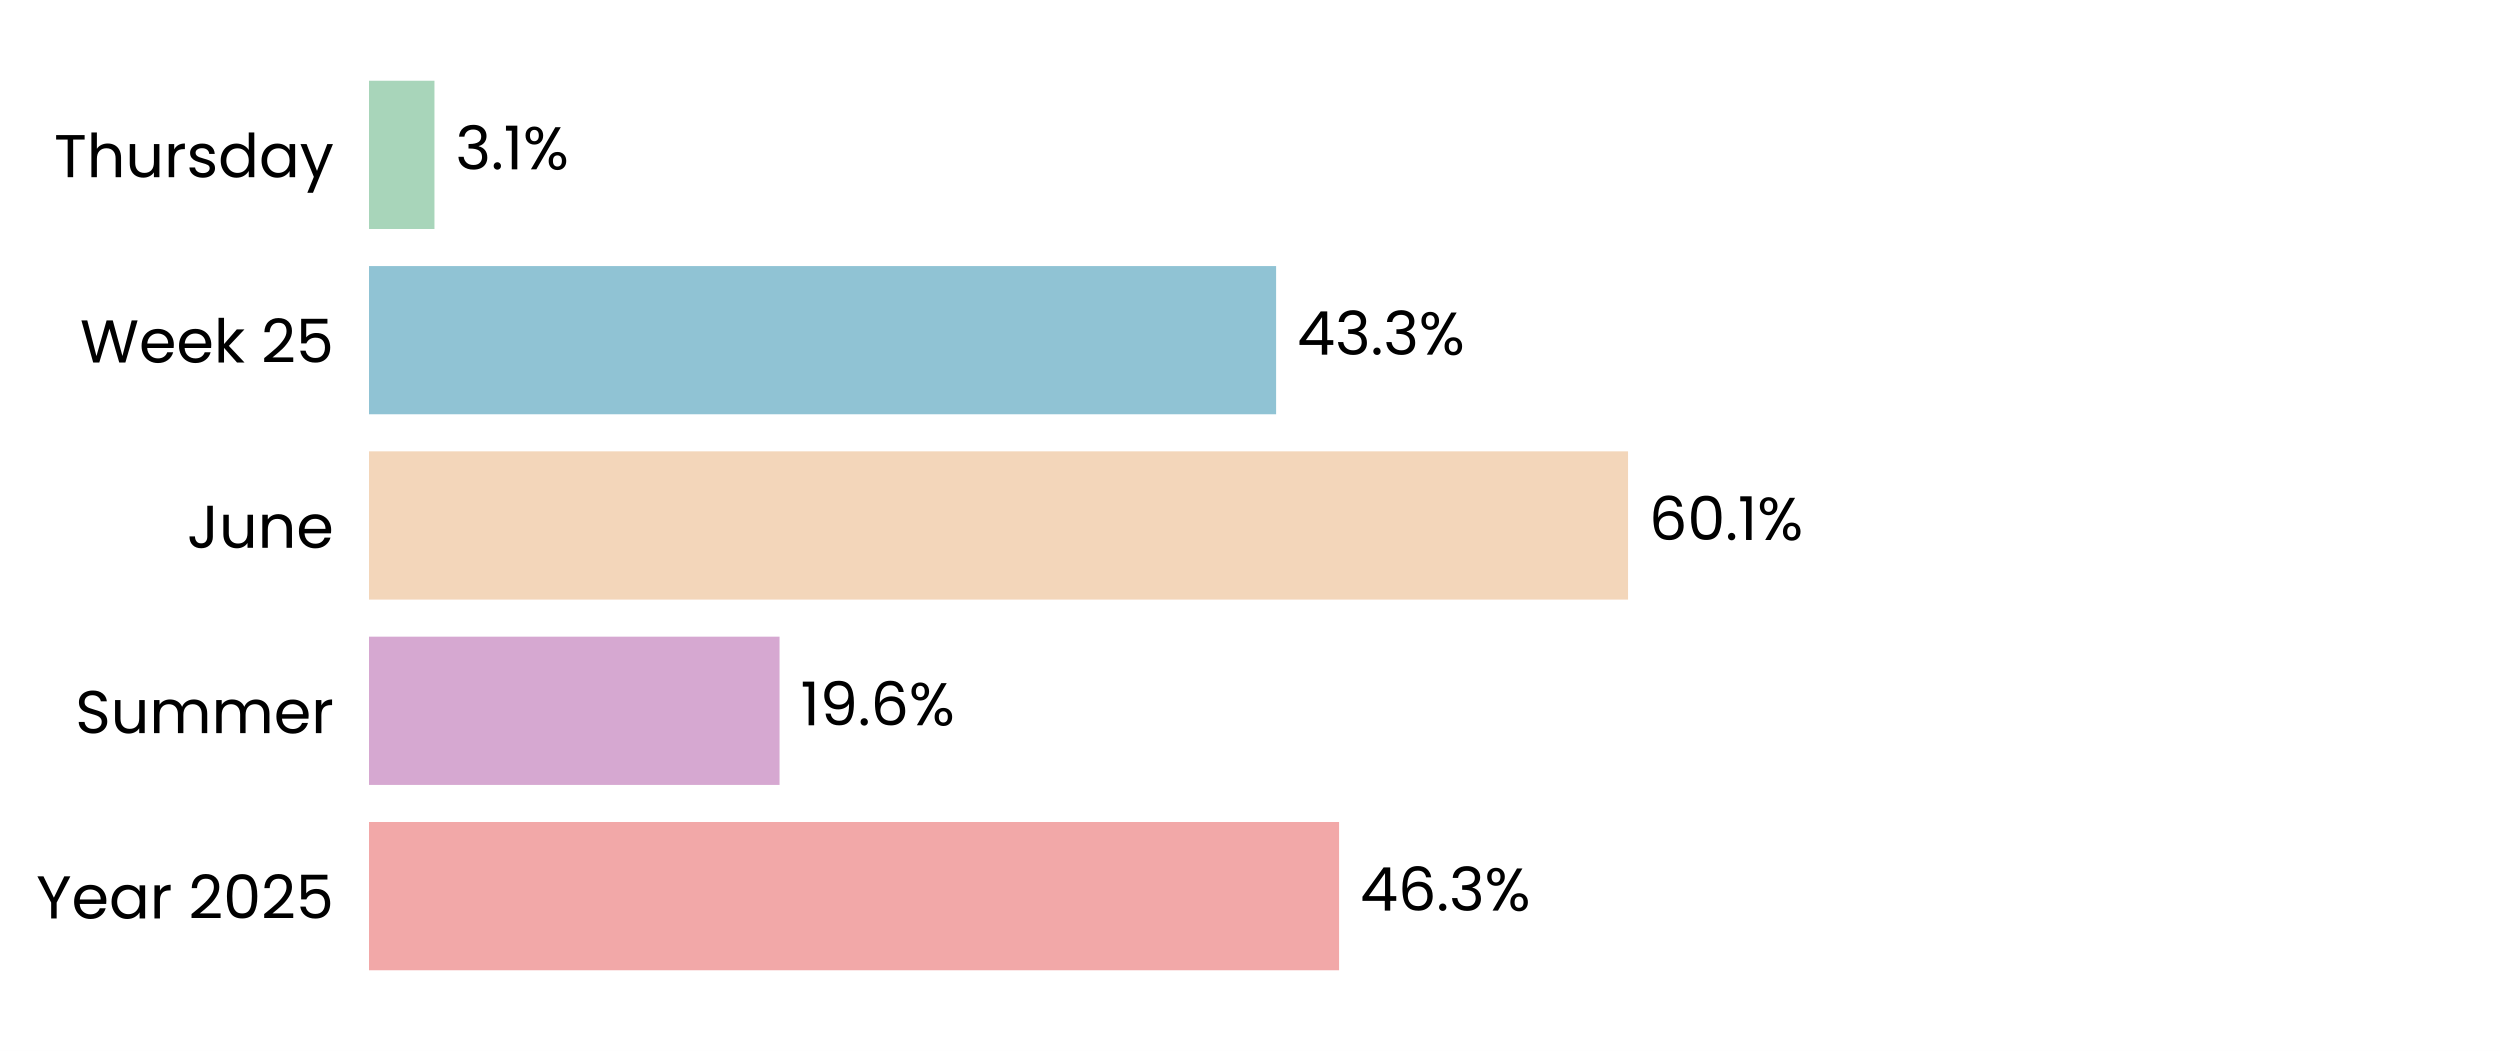
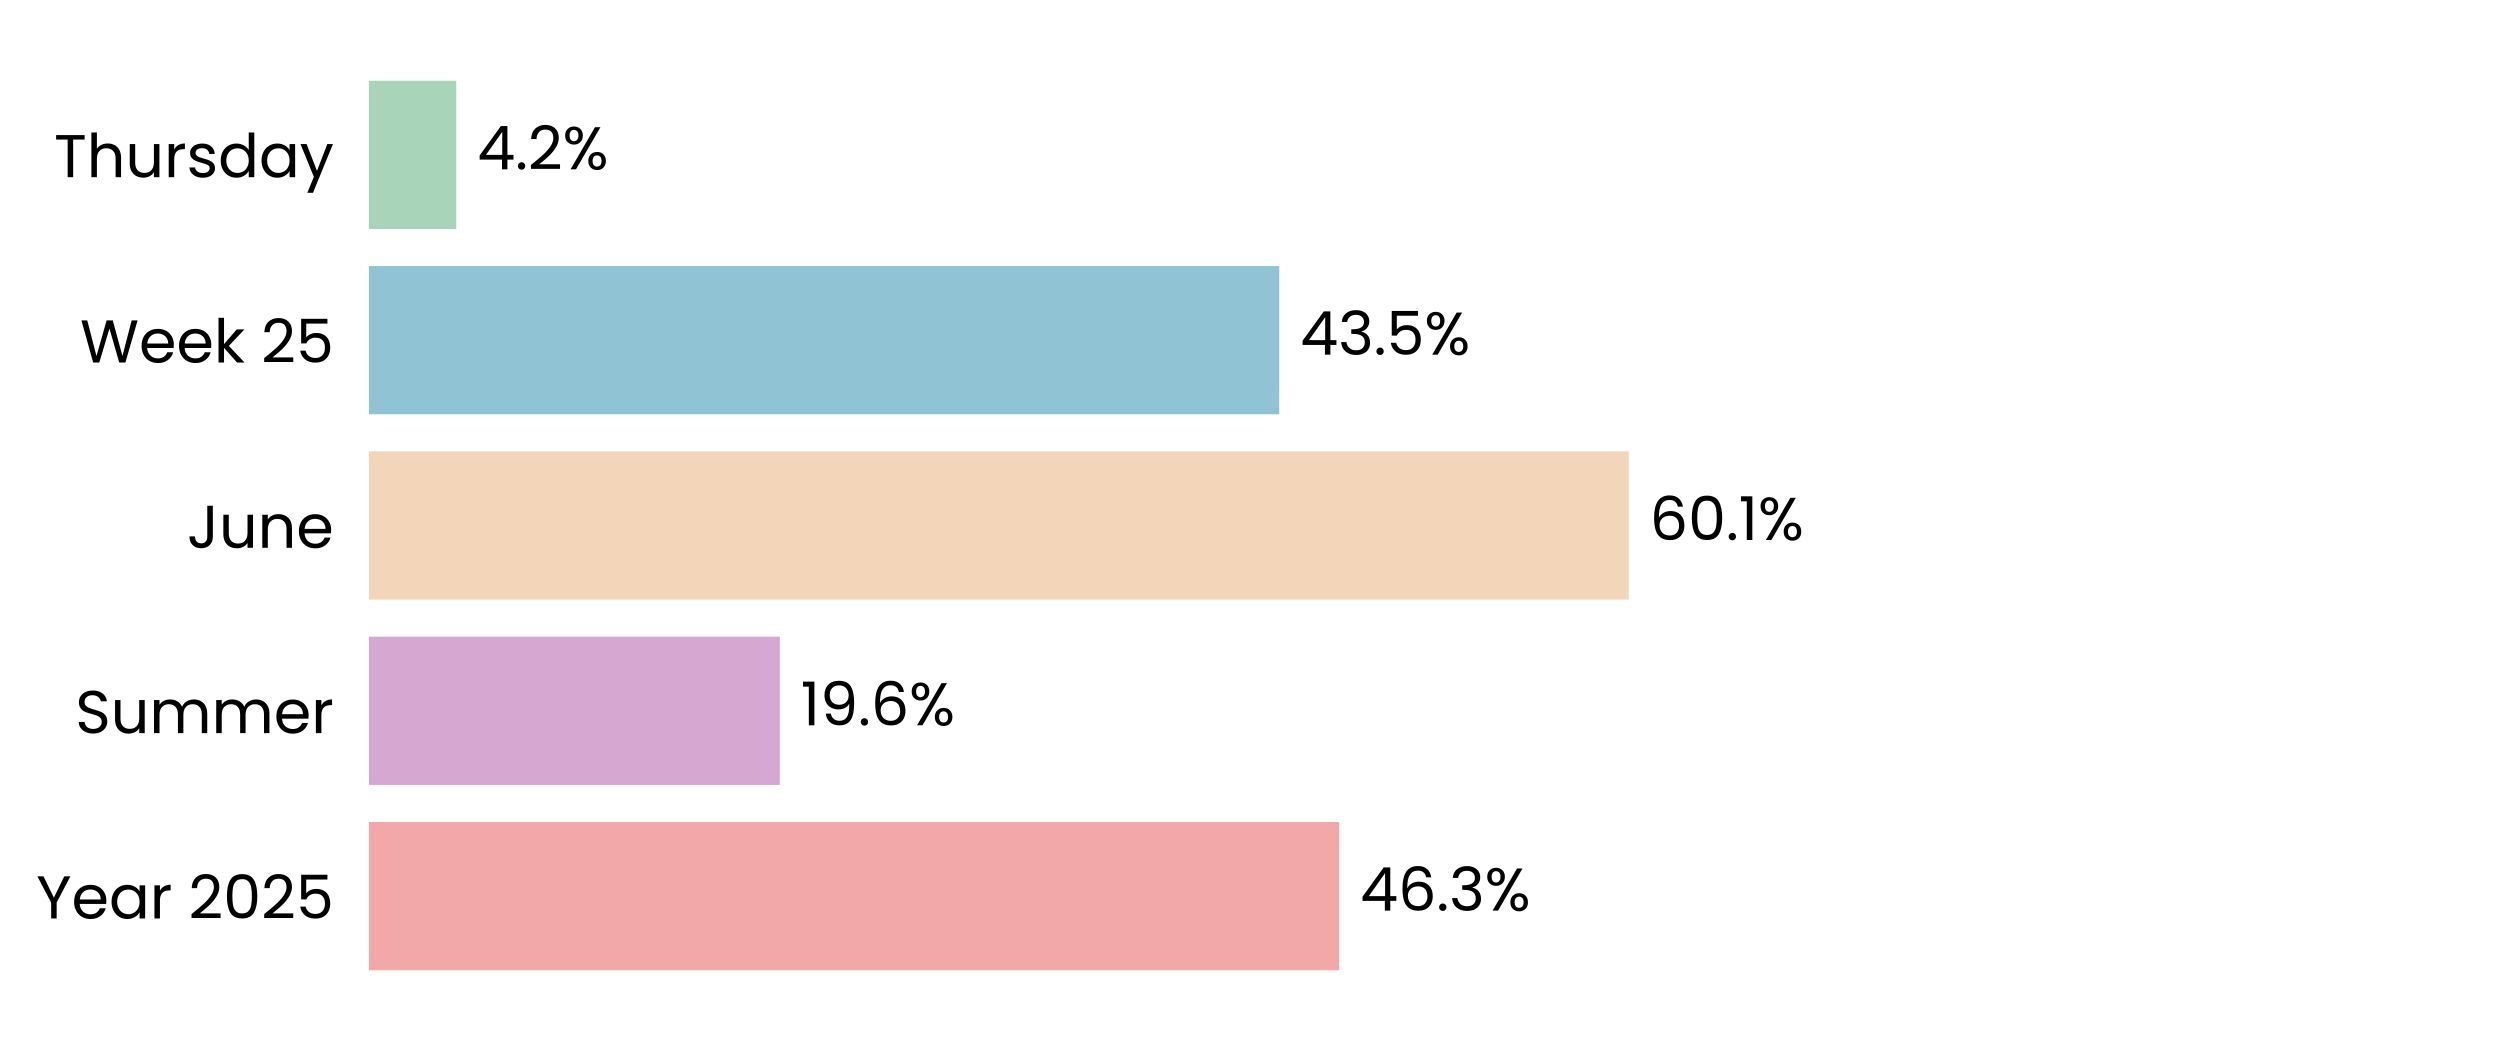
<svg xmlns="http://www.w3.org/2000/svg" xmlns:xlink="http://www.w3.org/1999/xlink" width="496.691pt" height="208.8pt" viewBox="0 0 496.691 208.8" version="1.1">
  <defs>
    <style type="text/css">*{stroke-linejoin: round; stroke-linecap: butt}</style>
  </defs>
  <g id="figure_1">
    <g id="patch_1">
      <path d="M 0 208.8  L 496.691 208.8  L 496.691 0  L 0 0  z " style="fill: #ffffff" />
    </g>
    <g id="axes_1">
      <g id="patch_2">
        <path d="M 73.311 201.6  L 489.491 201.6  L 489.491 7.2  L 73.311 7.2  z " style="fill: #ffffff" />
      </g>
      <g id="patch_3">
-         <path d="M 73.311 192.764  L 266.044 192.764  L 266.044 163.309  L 73.311 163.309  z " clip-path="url(#p774b2e8006)" style="fill: #f2a8a8" />
+         <path d="M 73.311 192.764  L 266.056 192.764  L 266.056 163.309  L 73.311 163.309  z " clip-path="url(#pb421e5c3b3)" style="fill: #f2a8a8" />
      </g>
      <g id="patch_4">
-         <path d="M 73.311 155.945  L 154.879 155.945  L 154.879 126.491  L 73.311 126.491  z " clip-path="url(#p774b2e8006)" style="fill: #d6a8d1" />
+         <path d="M 73.311 155.945  L 154.926 155.945  L 154.926 126.491  L 73.311 126.491  z " clip-path="url(#pb421e5c3b3)" style="fill: #d6a8d1" />
      </g>
      <g id="patch_5">
-         <path d="M 73.311 119.127  L 323.453 119.127  L 323.453 89.673  L 73.311 89.673  z " clip-path="url(#p774b2e8006)" style="fill: #f3d6ba" />
+         <path d="M 73.311 119.127  L 323.597 119.127  L 323.597 89.673  L 73.311 89.673  z " clip-path="url(#pb421e5c3b3)" style="fill: #f3d6ba" />
      </g>
      <g id="patch_6">
-         <path d="M 73.311 82.309  L 253.532 82.309  L 253.532 52.855  L 73.311 52.855  z " clip-path="url(#p774b2e8006)" style="fill: #90c3d4" />
+         <path d="M 73.311 82.309  L 254.151 82.309  L 254.151 52.855  L 73.311 52.855  z " clip-path="url(#pb421e5c3b3)" style="fill: #90c3d4" />
      </g>
      <g id="patch_7">
-         <path d="M 73.311 45.491  L 86.317 45.491  L 86.317 16.036  L 73.311 16.036  z " clip-path="url(#p774b2e8006)" style="fill: #a8d5ba" />
+         <path d="M 73.311 45.491  L 90.652 45.491  L 90.652 16.036  L 73.311 16.036  z " clip-path="url(#pb421e5c3b3)" style="fill: #a8d5ba" />
      </g>
      <g id="matplotlib.axis_1">
        <g id="ytick_1">
          <g id="text_1">
            <g transform="translate(7.2 182.4764) scale(0.12 -0.12)">
              <defs>
                <path id="Poppins-Regular-59" d="M 3616 4461  L 2163 1683  L 2163 0  L 1581 0  L 1581 1683  L 122 4461  L 768 4461  L 1869 2202  L 2970 4461  L 3616 4461  z " transform="scale(0.015625)" />
                <path id="Poppins-Regular-65" d="M 3693 1888  Q 3693 1722 3674 1536  L 870 1536  Q 902 1018 1225 726  Q 1549 435 2010 435  Q 2387 435 2640 611  Q 2893 787 2995 1082  L 3622 1082  Q 3482 576 3059 259  Q 2637 -58 2010 -58  Q 1510 -58 1116 166  Q 723 390 499 803  Q 275 1216 275 1760  Q 275 2304 492 2713  Q 710 3123 1104 3344  Q 1498 3565 2010 3565  Q 2509 3565 2893 3347  Q 3277 3130 3485 2749  Q 3693 2368 3693 1888  z M 3091 2010  Q 3091 2342 2944 2582  Q 2797 2822 2544 2947  Q 2291 3072 1984 3072  Q 1542 3072 1232 2790  Q 922 2509 877 2010  L 3091 2010  z " transform="scale(0.015625)" />
                <path id="Poppins-Regular-61" d="M 275 1766  Q 275 2304 492 2710  Q 710 3117 1091 3341  Q 1472 3565 1939 3565  Q 2400 3565 2739 3366  Q 3078 3168 3245 2867  L 3245 3507  L 3834 3507  L 3834 0  L 3245 0  L 3245 653  Q 3072 346 2729 144  Q 2387 -58 1933 -58  Q 1466 -58 1088 172  Q 710 403 492 819  Q 275 1235 275 1766  z M 3245 1760  Q 3245 2157 3085 2451  Q 2925 2746 2653 2902  Q 2381 3059 2054 3059  Q 1728 3059 1459 2905  Q 1190 2752 1030 2457  Q 870 2163 870 1766  Q 870 1363 1030 1065  Q 1190 768 1459 611  Q 1728 454 2054 454  Q 2381 454 2653 611  Q 2925 768 3085 1065  Q 3245 1363 3245 1760  z " transform="scale(0.015625)" />
                <path id="Poppins-Regular-72" d="M 1075 2938  Q 1229 3238 1513 3404  Q 1798 3571 2208 3571  L 2208 2970  L 2054 2970  Q 1075 2970 1075 1907  L 1075 0  L 493 0  L 493 3507  L 1075 3507  L 1075 2938  z " transform="scale(0.015625)" />
                <path id="Poppins-Regular-20" transform="scale(0.015625)" />
                <path id="Poppins-Regular-32" d="M 326 467  Q 1139 1120 1600 1539  Q 2061 1958 2377 2416  Q 2694 2874 2694 3315  Q 2694 3731 2492 3971  Q 2291 4211 1843 4211  Q 1408 4211 1168 3939  Q 928 3667 909 3213  L 346 3213  Q 371 3930 780 4320  Q 1190 4710 1837 4710  Q 2496 4710 2883 4345  Q 3270 3981 3270 3341  Q 3270 2810 2953 2307  Q 2637 1805 2233 1424  Q 1830 1043 1203 538  L 3405 538  L 3405 51  L 326 51  L 326 467  z " transform="scale(0.015625)" />
                <path id="Poppins-Regular-30" d="M 397 2362  Q 397 3462 755 4080  Q 1114 4698 2010 4698  Q 2899 4698 3257 4080  Q 3616 3462 3616 2362  Q 3616 1242 3257 621  Q 2899 0 2010 0  Q 1114 0 755 621  Q 397 1242 397 2362  z M 3040 2362  Q 3040 2918 2966 3305  Q 2893 3693 2665 3929  Q 2438 4166 2010 4166  Q 1574 4166 1347 3929  Q 1120 3693 1046 3305  Q 973 2918 973 2362  Q 973 1786 1046 1395  Q 1120 1005 1347 768  Q 1574 531 2010 531  Q 2438 531 2665 768  Q 2893 1005 2966 1395  Q 3040 1786 3040 2362  z " transform="scale(0.015625)" />
                <path id="Poppins-Regular-35" d="M 3347 4122  L 1101 4122  L 1101 2662  Q 1248 2867 1536 2998  Q 1824 3130 2157 3130  Q 2688 3130 3021 2909  Q 3354 2688 3498 2339  Q 3642 1990 3642 1600  Q 3642 1139 3469 774  Q 3296 410 2941 198  Q 2586 -13 2061 -13  Q 1389 -13 973 332  Q 557 678 467 1254  L 1037 1254  Q 1120 890 1389 685  Q 1658 480 2067 480  Q 2573 480 2829 784  Q 3085 1088 3085 1587  Q 3085 2086 2829 2358  Q 2573 2630 2074 2630  Q 1734 2630 1481 2467  Q 1229 2304 1114 2022  L 563 2022  L 563 4634  L 3347 4634  L 3347 4122  z " transform="scale(0.015625)" />
              </defs>
              <use xlink:href="#Poppins-Regular-59" />
              <use xlink:href="#Poppins-Regular-65" transform="translate(58.39999 0)" />
              <use xlink:href="#Poppins-Regular-61" transform="translate(120.4 0)" />
              <use xlink:href="#Poppins-Regular-72" transform="translate(188 0)" />
              <use xlink:href="#Poppins-Regular-20" transform="translate(225.3 0)" />
              <use xlink:href="#Poppins-Regular-32" transform="translate(252 0)" />
              <use xlink:href="#Poppins-Regular-30" transform="translate(309.4999 0)" />
              <use xlink:href="#Poppins-Regular-32" transform="translate(372.2999 0)" />
              <use xlink:href="#Poppins-Regular-35" transform="translate(429.7999 0)" />
            </g>
          </g>
        </g>
        <g id="ytick_2">
          <g id="text_2">
            <g transform="translate(14.95125 145.6582) scale(0.12 -0.12)">
              <defs>
                <path id="Poppins-Regular-53" d="M 1907 -45  Q 1466 -45 1117 112  Q 768 269 569 547  Q 371 826 365 1190  L 986 1190  Q 1018 877 1245 662  Q 1472 448 1907 448  Q 2323 448 2563 656  Q 2803 864 2803 1190  Q 2803 1446 2662 1606  Q 2522 1766 2310 1849  Q 2099 1933 1741 2029  Q 1299 2144 1033 2259  Q 768 2374 579 2620  Q 390 2867 390 3283  Q 390 3648 576 3929  Q 762 4211 1098 4364  Q 1434 4518 1869 4518  Q 2496 4518 2896 4204  Q 3296 3891 3347 3373  L 2707 3373  Q 2675 3629 2438 3824  Q 2202 4019 1811 4019  Q 1446 4019 1216 3830  Q 986 3642 986 3302  Q 986 3059 1123 2905  Q 1261 2752 1462 2672  Q 1664 2592 2029 2490  Q 2470 2368 2739 2249  Q 3008 2131 3200 1884  Q 3392 1638 3392 1216  Q 3392 890 3219 602  Q 3046 314 2707 134  Q 2368 -45 1907 -45  z " transform="scale(0.015625)" />
                <path id="Poppins-Regular-75" d="M 3603 3507  L 3603 0  L 3021 0  L 3021 518  Q 2854 250 2556 99  Q 2259 -51 1901 -51  Q 1491 -51 1164 118  Q 838 288 649 627  Q 461 966 461 1453  L 461 3507  L 1037 3507  L 1037 1530  Q 1037 1011 1299 732  Q 1562 454 2016 454  Q 2483 454 2752 742  Q 3021 1030 3021 1581  L 3021 3507  L 3603 3507  z " transform="scale(0.015625)" />
                <path id="Poppins-Regular-6d" d="M 4710 3571  Q 5120 3571 5440 3401  Q 5760 3232 5945 2893  Q 6131 2554 6131 2067  L 6131 0  L 5555 0  L 5555 1984  Q 5555 2509 5296 2787  Q 5037 3066 4595 3066  Q 4141 3066 3872 2774  Q 3603 2483 3603 1933  L 3603 0  L 3027 0  L 3027 1984  Q 3027 2509 2768 2787  Q 2509 3066 2067 3066  Q 1613 3066 1344 2774  Q 1075 2483 1075 1933  L 1075 0  L 493 0  L 493 3507  L 1075 3507  L 1075 3002  Q 1248 3277 1539 3424  Q 1830 3571 2182 3571  Q 2624 3571 2963 3372  Q 3302 3174 3469 2790  Q 3616 3162 3955 3366  Q 4294 3571 4710 3571  z " transform="scale(0.015625)" />
              </defs>
              <use xlink:href="#Poppins-Regular-53" />
              <use xlink:href="#Poppins-Regular-75" transform="translate(58.7 0)" />
              <use xlink:href="#Poppins-Regular-6d" transform="translate(122.7 0)" />
              <use xlink:href="#Poppins-Regular-6d" transform="translate(225.7 0)" />
              <use xlink:href="#Poppins-Regular-65" transform="translate(328.7 0)" />
              <use xlink:href="#Poppins-Regular-72" transform="translate(390.6999 0)" />
            </g>
          </g>
        </g>
        <g id="ytick_3">
          <g id="text_3">
            <g transform="translate(37.15125 108.84) scale(0.12 -0.12)">
              <defs>
                <path id="Poppins-Regular-4a" d="M 2739 4461  L 2739 1165  Q 2739 614 2400 284  Q 2061 -45 1504 -45  Q 941 -45 601 291  Q 262 627 262 1210  L 845 1210  Q 851 883 1014 678  Q 1178 474 1504 474  Q 1830 474 1990 669  Q 2150 864 2150 1165  L 2150 4461  L 2739 4461  z " transform="scale(0.015625)" />
                <path id="Poppins-Regular-6e" d="M 2202 3571  Q 2842 3571 3238 3184  Q 3635 2797 3635 2067  L 3635 0  L 3059 0  L 3059 1984  Q 3059 2509 2796 2787  Q 2534 3066 2080 3066  Q 1619 3066 1347 2778  Q 1075 2490 1075 1939  L 1075 0  L 493 0  L 493 3507  L 1075 3507  L 1075 3008  Q 1248 3277 1545 3424  Q 1843 3571 2202 3571  z " transform="scale(0.015625)" />
              </defs>
              <use xlink:href="#Poppins-Regular-4a" />
              <use xlink:href="#Poppins-Regular-75" transform="translate(52.99999 0)" />
              <use xlink:href="#Poppins-Regular-6e" transform="translate(117 0)" />
              <use xlink:href="#Poppins-Regular-65" transform="translate(181 0)" />
            </g>
          </g>
        </g>
        <g id="ytick_4">
          <g id="text_4">
            <g transform="translate(15.9 72.02182) scale(0.12 -0.12)">
              <defs>
                <path id="Poppins-Regular-57" d="M 6099 4461  L 4806 0  L 4154 0  L 3117 3590  L 2042 0  L 1395 -6  L 147 4461  L 768 4461  L 1741 678  L 2816 4461  L 3469 4461  L 4493 691  L 5472 4461  L 6099 4461  z " transform="scale(0.015625)" />
                <path id="Poppins-Regular-6b" d="M 2451 0  L 1075 1549  L 1075 0  L 493 0  L 493 4736  L 1075 4736  L 1075 1952  L 2426 3507  L 3238 3507  L 1587 1760  L 3245 0  L 2451 0  z " transform="scale(0.015625)" />
              </defs>
              <use xlink:href="#Poppins-Regular-57" />
              <use xlink:href="#Poppins-Regular-65" transform="translate(97.59999 0)" />
              <use xlink:href="#Poppins-Regular-65" transform="translate(159.6 0)" />
              <use xlink:href="#Poppins-Regular-6b" transform="translate(221.6 0)" />
              <use xlink:href="#Poppins-Regular-20" transform="translate(273.0999 0)" />
              <use xlink:href="#Poppins-Regular-32" transform="translate(299.7999 0)" />
              <use xlink:href="#Poppins-Regular-35" transform="translate(357.2999 0)" />
            </g>
          </g>
        </g>
        <g id="ytick_5">
          <g id="text_5">
            <g transform="translate(10.74188 35.20364) scale(0.12 -0.12)">
              <defs>
                <path id="Poppins-Regular-54" d="M 3238 4461  L 3238 3987  L 2022 3987  L 2022 0  L 1440 0  L 1440 3987  L 218 3987  L 218 4461  L 3238 4461  z " transform="scale(0.015625)" />
                <path id="Poppins-Regular-68" d="M 2234 3571  Q 2630 3571 2950 3401  Q 3270 3232 3452 2893  Q 3635 2554 3635 2067  L 3635 0  L 3059 0  L 3059 1984  Q 3059 2509 2796 2787  Q 2534 3066 2080 3066  Q 1619 3066 1347 2778  Q 1075 2490 1075 1939  L 1075 0  L 493 0  L 493 4736  L 1075 4736  L 1075 3008  Q 1248 3277 1552 3424  Q 1856 3571 2234 3571  z " transform="scale(0.015625)" />
                <path id="Poppins-Regular-73" d="M 1734 -58  Q 1331 -58 1011 80  Q 691 218 505 464  Q 320 710 301 1030  L 902 1030  Q 928 768 1149 601  Q 1370 435 1728 435  Q 2061 435 2253 582  Q 2445 730 2445 954  Q 2445 1184 2240 1296  Q 2035 1408 1606 1517  Q 1216 1619 969 1724  Q 723 1830 547 2038  Q 371 2246 371 2586  Q 371 2854 531 3078  Q 691 3302 985 3433  Q 1280 3565 1658 3565  Q 2240 3565 2598 3270  Q 2957 2976 2982 2464  L 2400 2464  Q 2381 2739 2179 2905  Q 1978 3072 1638 3072  Q 1325 3072 1139 2937  Q 954 2803 954 2586  Q 954 2413 1066 2301  Q 1178 2189 1347 2121  Q 1517 2054 1818 1971  Q 2195 1869 2432 1769  Q 2669 1670 2838 1472  Q 3008 1274 3014 954  Q 3014 666 2854 435  Q 2694 205 2403 73  Q 2112 -58 1734 -58  z " transform="scale(0.015625)" />
                <path id="Poppins-Regular-64" d="M 275 1766  Q 275 2304 492 2710  Q 710 3117 1091 3341  Q 1472 3565 1946 3565  Q 2355 3565 2707 3376  Q 3059 3187 3245 2880  L 3245 4736  L 3834 4736  L 3834 0  L 3245 0  L 3245 659  Q 3072 346 2733 144  Q 2394 -58 1939 -58  Q 1472 -58 1091 172  Q 710 403 492 819  Q 275 1235 275 1766  z M 3245 1760  Q 3245 2157 3085 2451  Q 2925 2746 2653 2902  Q 2381 3059 2054 3059  Q 1728 3059 1459 2905  Q 1190 2752 1030 2457  Q 870 2163 870 1766  Q 870 1363 1030 1065  Q 1190 768 1459 611  Q 1728 454 2054 454  Q 2381 454 2653 611  Q 2925 768 3085 1065  Q 3245 1363 3245 1760  z " transform="scale(0.015625)" />
                <path id="Poppins-Regular-79" d="M 3514 3507  L 1402 -1651  L 800 -1651  L 1491 38  L 77 3507  L 723 3507  L 1824 666  L 2912 3507  L 3514 3507  z " transform="scale(0.015625)" />
              </defs>
              <use xlink:href="#Poppins-Regular-54" />
              <use xlink:href="#Poppins-Regular-68" transform="translate(54.09999 0)" />
              <use xlink:href="#Poppins-Regular-75" transform="translate(118.1 0)" />
              <use xlink:href="#Poppins-Regular-72" transform="translate(182.1 0)" />
              <use xlink:href="#Poppins-Regular-73" transform="translate(219.3999 0)" />
              <use xlink:href="#Poppins-Regular-64" transform="translate(271.5999 0)" />
              <use xlink:href="#Poppins-Regular-61" transform="translate(339.1999 0)" />
              <use xlink:href="#Poppins-Regular-79" transform="translate(406.7999 0)" />
            </g>
          </g>
        </g>
      </g>
      <g id="text_6">
-         <g transform="translate(270.2057 180.9164) scale(0.12 -0.12)">
+         <g transform="translate(270.2176 180.9164) scale(0.12 -0.12)">
          <defs>
            <path id="Poppins-Regular-34" d="M 256 1030  L 256 1472  L 2502 4582  L 3200 4582  L 3200 1536  L 3840 1536  L 3840 1030  L 3200 1030  L 3200 0  L 2624 0  L 2624 1030  L 256 1030  z M 2650 3974  L 928 1536  L 2650 1536  L 2650 3974  z " transform="scale(0.015625)" />
            <path id="Poppins-Regular-36" d="M 2976 3526  Q 2835 4237 2099 4237  Q 1530 4237 1248 3798  Q 966 3360 973 2355  Q 1120 2688 1462 2877  Q 1805 3066 2227 3066  Q 2886 3066 3280 2656  Q 3674 2246 3674 1523  Q 3674 1088 3504 742  Q 3334 397 2992 192  Q 2650 -13 2163 -13  Q 1504 -13 1133 281  Q 762 576 614 1094  Q 467 1613 467 2374  Q 467 4723 2106 4723  Q 2733 4723 3091 4384  Q 3450 4045 3514 3526  L 2976 3526  z M 2106 2573  Q 1830 2573 1587 2461  Q 1344 2349 1193 2121  Q 1043 1894 1043 1568  Q 1043 1082 1324 778  Q 1606 474 2131 474  Q 2579 474 2844 752  Q 3110 1030 3110 1504  Q 3110 2003 2854 2288  Q 2598 2573 2106 2573  z " transform="scale(0.015625)" />
            <path id="Poppins-Regular-2e" d="M 678 -38  Q 512 -38 397 77  Q 282 192 282 358  Q 282 525 397 640  Q 512 755 678 755  Q 838 755 950 640  Q 1062 525 1062 358  Q 1062 192 950 77  Q 838 -38 678 -38  z " transform="scale(0.015625)" />
            <path id="Poppins-Regular-33" d="M 384 3462  Q 429 4051 838 4384  Q 1248 4717 1901 4717  Q 2336 4717 2653 4560  Q 2970 4403 3133 4134  Q 3296 3866 3296 3526  Q 3296 3130 3069 2842  Q 2842 2554 2477 2470  L 2477 2438  Q 2893 2336 3136 2035  Q 3379 1734 3379 1248  Q 3379 883 3212 592  Q 3046 301 2713 134  Q 2381 -32 1914 -32  Q 1235 -32 800 323  Q 365 678 314 1331  L 877 1331  Q 922 947 1190 704  Q 1459 461 1907 461  Q 2355 461 2588 694  Q 2822 928 2822 1299  Q 2822 1779 2502 1990  Q 2182 2202 1536 2202  L 1389 2202  L 1389 2688  L 1542 2688  Q 2131 2694 2432 2883  Q 2733 3072 2733 3469  Q 2733 3808 2512 4013  Q 2291 4218 1882 4218  Q 1485 4218 1241 4013  Q 998 3808 954 3462  L 384 3462  z " transform="scale(0.015625)" />
            <path id="Poppins-Regular-25" d="M 269 3584  Q 269 4019 531 4278  Q 794 4538 1203 4538  Q 1613 4538 1875 4278  Q 2138 4019 2138 3584  Q 2138 3142 1875 2883  Q 1613 2624 1203 2624  Q 794 2624 531 2883  Q 269 3142 269 3584  z M 4006 4467  L 1414 0  L 838 0  L 3430 4467  L 4006 4467  z M 1203 4179  Q 986 4179 861 4028  Q 736 3878 736 3584  Q 736 3290 861 3136  Q 986 2982 1203 2982  Q 1421 2982 1549 3139  Q 1677 3296 1677 3584  Q 1677 3878 1549 4028  Q 1421 4179 1203 4179  z M 2720 883  Q 2720 1325 2982 1584  Q 3245 1843 3654 1843  Q 4064 1843 4323 1584  Q 4582 1325 4582 883  Q 4582 448 4323 185  Q 4064 -77 3654 -77  Q 3245 -77 2982 182  Q 2720 442 2720 883  z M 3648 1478  Q 3430 1478 3302 1328  Q 3174 1178 3174 883  Q 3174 595 3302 444  Q 3430 294 3648 294  Q 3866 294 3994 444  Q 4122 595 4122 883  Q 4122 1178 3994 1328  Q 3866 1478 3648 1478  z " transform="scale(0.015625)" />
          </defs>
          <use xlink:href="#Poppins-Regular-34" />
          <use xlink:href="#Poppins-Regular-36" transform="translate(62.89999 0)" />
          <use xlink:href="#Poppins-Regular-2e" transform="translate(126.4 0)" />
          <use xlink:href="#Poppins-Regular-33" transform="translate(147.4 0)" />
          <use xlink:href="#Poppins-Regular-25" transform="translate(206.3 0)" />
        </g>
      </g>
      <g id="text_7">
-         <g transform="translate(159.0409 144.0982) scale(0.12 -0.12)">
+         <g transform="translate(159.0881 144.0982) scale(0.12 -0.12)">
          <defs>
            <path id="Poppins-Regular-31" d="M 243 4096  L 243 4627  L 1446 4627  L 1446 0  L 858 0  L 858 4096  L 243 4096  z " transform="scale(0.015625)" />
            <path id="Poppins-Regular-39" d="M 1146 1242  Q 1210 877 1443 678  Q 1677 480 2074 480  Q 2605 480 2857 896  Q 3110 1312 3098 2298  Q 2963 2010 2649 1846  Q 2336 1683 1952 1683  Q 1523 1683 1187 1859  Q 851 2035 659 2374  Q 467 2714 467 3194  Q 467 3878 864 4297  Q 1261 4717 1990 4717  Q 2886 4717 3248 4134  Q 3610 3552 3610 2400  Q 3610 1594 3466 1069  Q 3322 544 2979 269  Q 2637 -6 2042 -6  Q 1389 -6 1024 346  Q 659 698 608 1242  L 1146 1242  z M 2048 2176  Q 2477 2176 2752 2441  Q 3027 2707 3027 3162  Q 3027 3642 2758 3936  Q 2490 4230 2003 4230  Q 1555 4230 1289 3948  Q 1024 3667 1024 3206  Q 1024 2739 1286 2457  Q 1549 2176 2048 2176  z " transform="scale(0.015625)" />
          </defs>
          <use xlink:href="#Poppins-Regular-31" />
          <use xlink:href="#Poppins-Regular-39" transform="translate(31.99998 0)" />
          <use xlink:href="#Poppins-Regular-2e" transform="translate(94.99997 0)" />
          <use xlink:href="#Poppins-Regular-36" transform="translate(116 0)" />
          <use xlink:href="#Poppins-Regular-25" transform="translate(179.4999 0)" />
        </g>
      </g>
      <g id="text_8">
-         <g transform="translate(327.6146 107.28) scale(0.12 -0.12)">
+         <g transform="translate(327.7591 107.28) scale(0.12 -0.12)">
          <use xlink:href="#Poppins-Regular-36" />
          <use xlink:href="#Poppins-Regular-30" transform="translate(63.49999 0)" />
          <use xlink:href="#Poppins-Regular-2e" transform="translate(126.3 0)" />
          <use xlink:href="#Poppins-Regular-31" transform="translate(147.3 0)" />
          <use xlink:href="#Poppins-Regular-25" transform="translate(179.2999 0)" />
        </g>
      </g>
      <g id="text_9">
-         <g transform="translate(257.6939 70.46182) scale(0.12 -0.12)">
+         <g transform="translate(258.3132 70.46182) scale(0.12 -0.12)">
          <use xlink:href="#Poppins-Regular-34" />
          <use xlink:href="#Poppins-Regular-33" transform="translate(62.89999 0)" />
          <use xlink:href="#Poppins-Regular-2e" transform="translate(121.8 0)" />
-           <use xlink:href="#Poppins-Regular-33" transform="translate(142.8 0)" />
-           <use xlink:href="#Poppins-Regular-25" transform="translate(201.7 0)" />
+           <use xlink:href="#Poppins-Regular-35" transform="translate(142.8 0)" />
+           <use xlink:href="#Poppins-Regular-25" transform="translate(205.6 0)" />
        </g>
      </g>
      <g id="text_10">
-         <g transform="translate(90.47867 33.64364) scale(0.12 -0.12)">
-           <use xlink:href="#Poppins-Regular-33" />
-           <use xlink:href="#Poppins-Regular-2e" transform="translate(58.89999 0)" />
-           <use xlink:href="#Poppins-Regular-31" transform="translate(79.89998 0)" />
-           <use xlink:href="#Poppins-Regular-25" transform="translate(111.9 0)" />
+         <g transform="translate(94.81388 33.64364) scale(0.12 -0.12)">
+           <use xlink:href="#Poppins-Regular-34" />
+           <use xlink:href="#Poppins-Regular-2e" transform="translate(62.89999 0)" />
+           <use xlink:href="#Poppins-Regular-32" transform="translate(83.89998 0)" />
+           <use xlink:href="#Poppins-Regular-25" transform="translate(141.4 0)" />
        </g>
      </g>
    </g>
  </g>
  <defs>
-     <clipPath id="p774b2e8006">
+     <clipPath id="pb421e5c3b3">
      <rect x="73.311" y="7.2" width="416.18" height="194.4" />
    </clipPath>
  </defs>
</svg>
